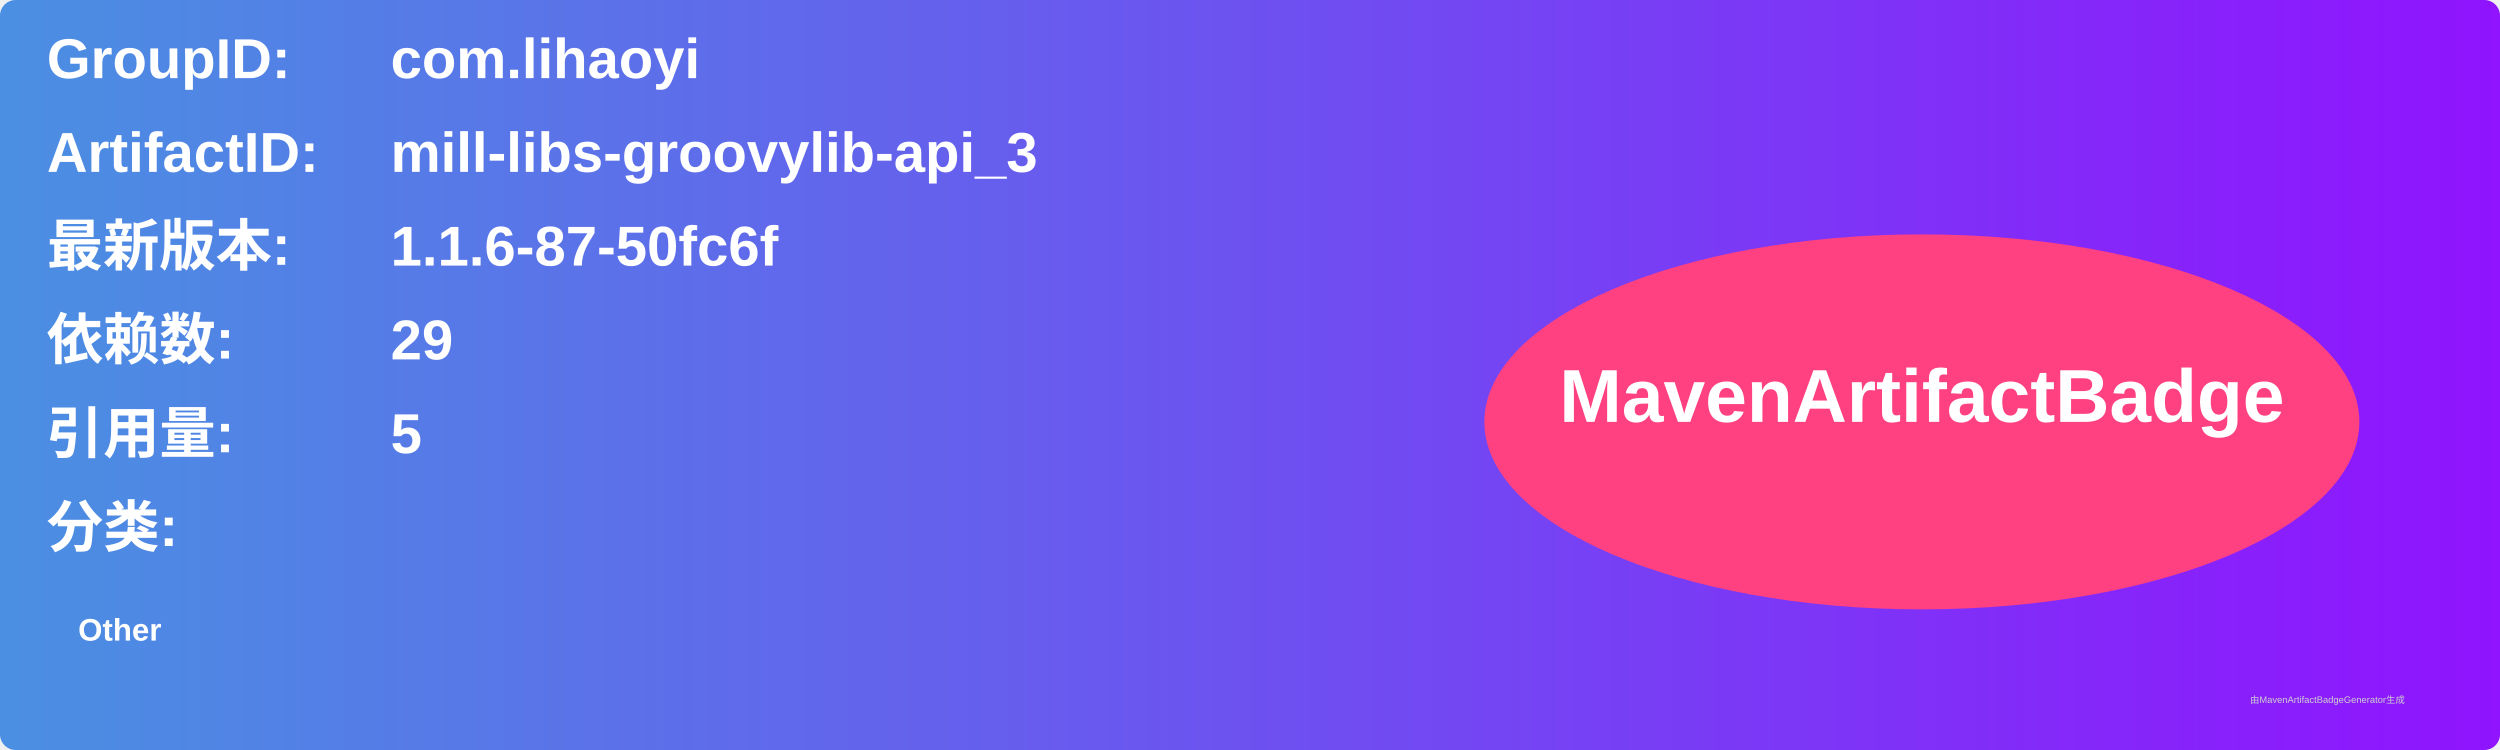
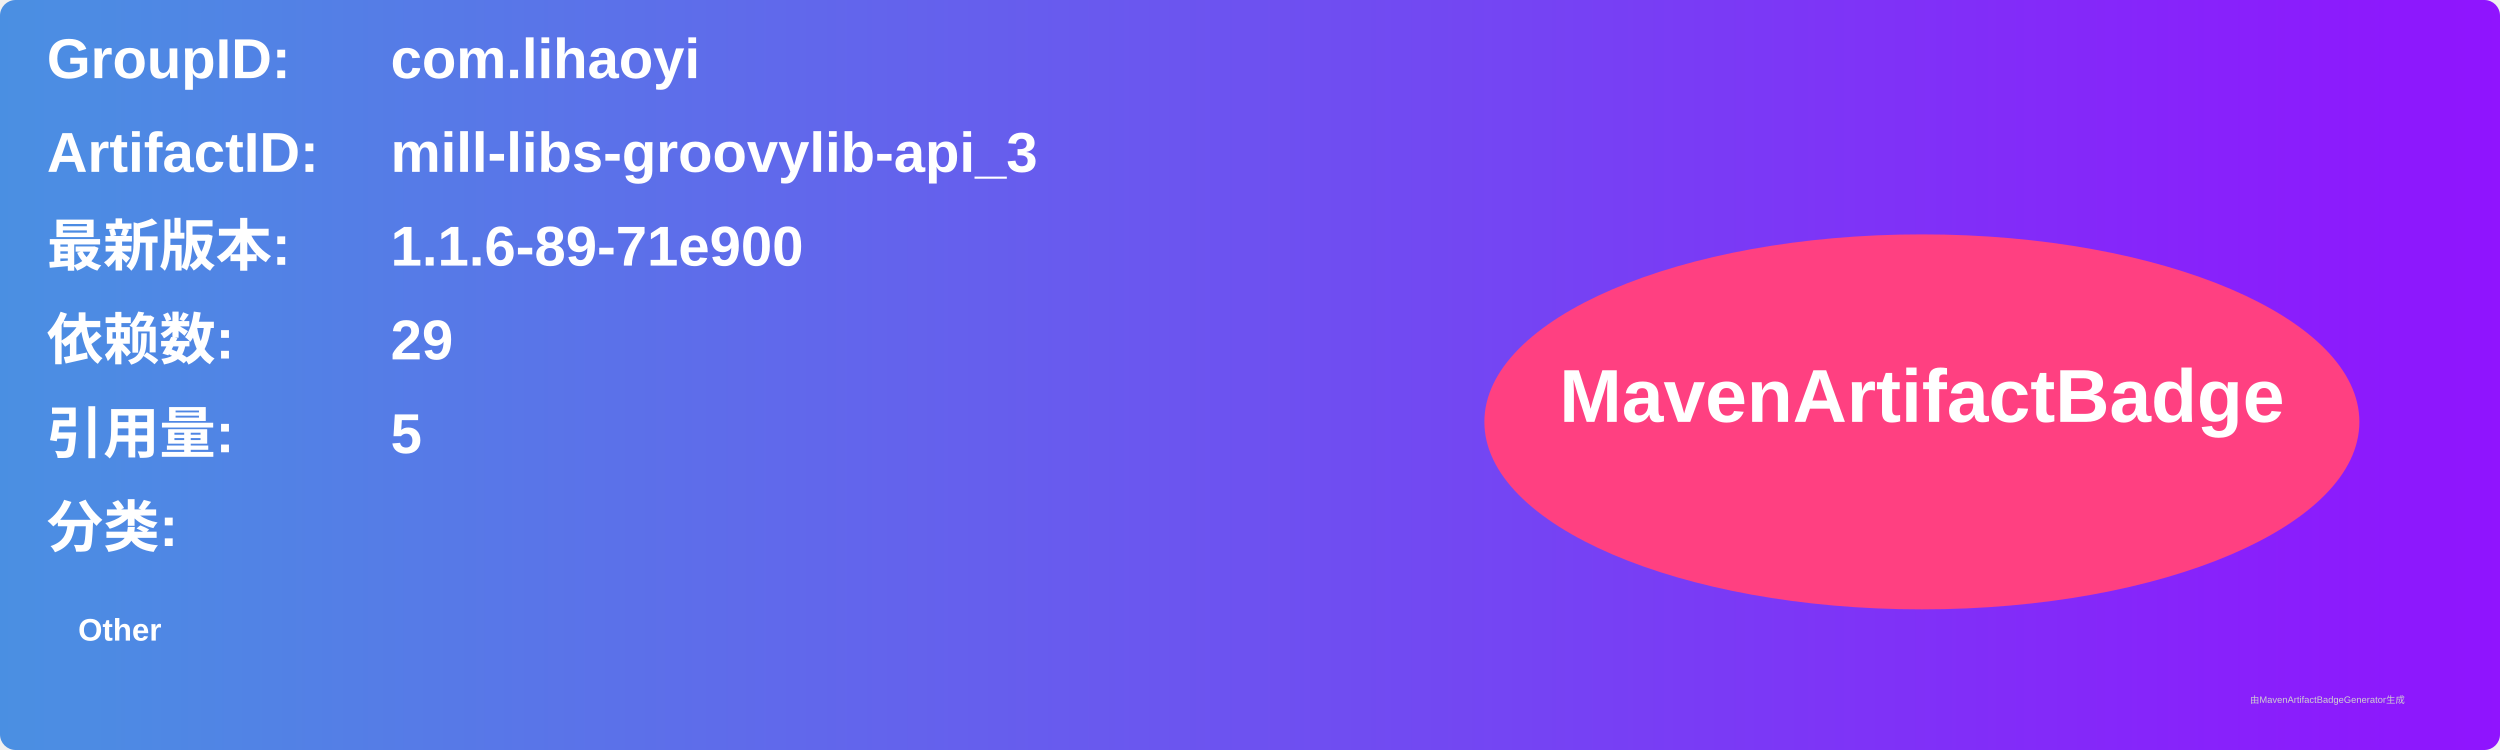
<svg xmlns="http://www.w3.org/2000/svg" width="800" height="240" viewBox="0 0 800 240">
  <linearGradient id="grad" x1="0%" y1="0%" x2="100%" y2="0%">
    <stop offset="0%" stop-color="#4a90e2" />
    <stop offset="100%" stop-color="#9013fe" />
  </linearGradient>
  <rect width="100%" height="100%" rx="5" ry="5" fill="url(#grad)" />
  <g transform="translate(15, 15)">
    <text x="0" y="10" font-family="Arial" font-size="18" fill="white" font-weight="bold" width="260">GroupID:</text>
    <text x="110" y="10" font-family="Arial" font-size="18" fill="white" font-weight="bold" width="460">com.lihaoyi</text>
    <text x="0" y="40" font-family="Arial" font-size="18" fill="white" font-weight="bold" width="260">ArtifactID:</text>
    <text x="110" y="40" font-family="Arial" font-size="18" fill="white" font-weight="bold" width="460">mill-libs-groovylib-api_3</text>
    <text x="0" y="70" font-family="Arial" font-size="18" fill="white" font-weight="bold">最新版本:</text>
    <text x="110" y="70" font-family="Arial" font-size="18" fill="white" font-weight="bold">
-       <tspan font-weight="bold">1.1.6-87-50fc6f</tspan>
+       <tspan font-weight="bold">1.1.6-89-71e900</tspan>
    </text>
    <text x="0" y="100" font-family="Arial" font-size="18" fill="white" font-weight="bold">依赖数: </text>
    <text x="110" y="100" font-family="Arial" font-size="18" fill="white">
      <tspan font-weight="bold">29</tspan>
    </text>
    <text x="0" y="130" font-family="Arial" font-size="18" fill="white" font-weight="bold">引用量: </text>
    <text x="110" y="130" font-family="Arial" font-size="18" fill="white">
      <tspan font-weight="bold">5</tspan>
    </text>
    <text x="0" y="160" font-family="Arial" font-size="18" fill="white" font-weight="bold">分类:</text>
    <text x="10" y="190" font-family="Arial" font-size="10" fill="white">
      <tspan font-weight="bold">Other</tspan>
    </text>
    <ellipse cx="600" cy="120" rx="140" ry="60" fill="#ff4081" />
    <text x="600" y="120" text-anchor="middle" font-family="Arial" font-size="24" fill="white" font-weight="bold">MavenArtifactBadge</text>
  </g>
  <text x="720" y="225" font-family="Arial" font-size="3" fill="#d0d0d0">由MavenArtifactBadgeGenerator生成</text>
</svg>
